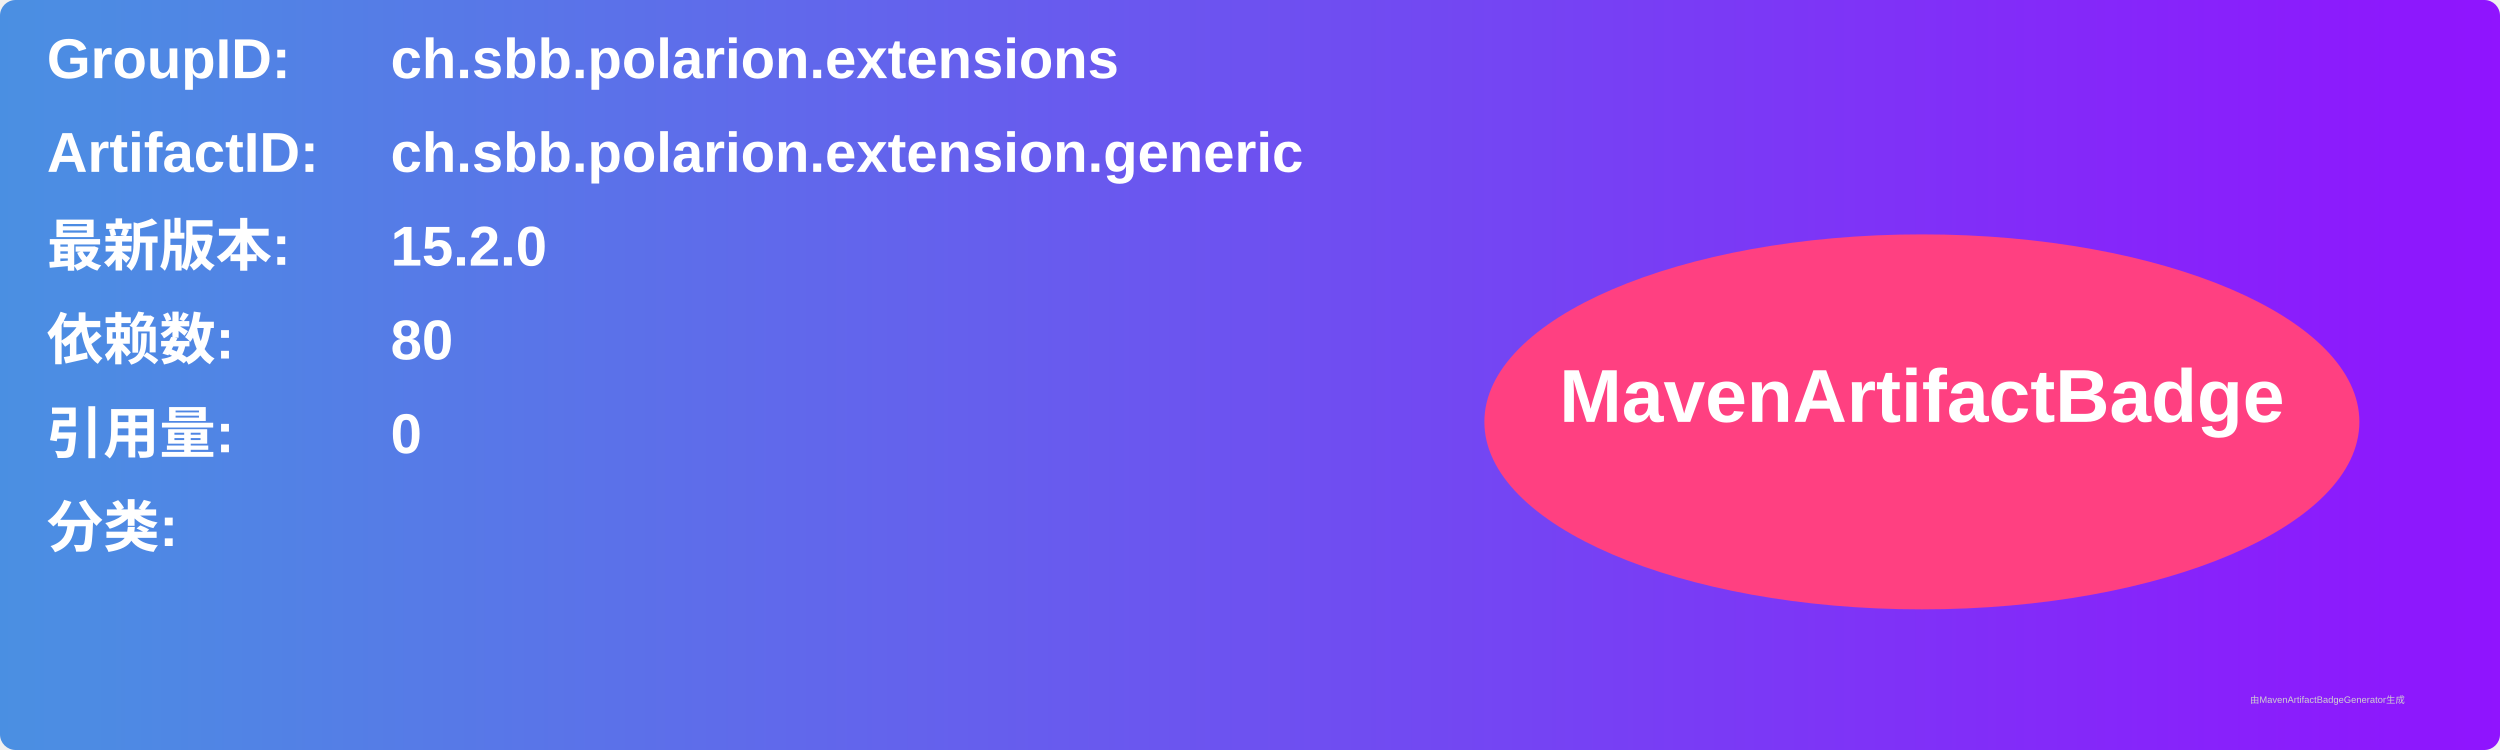
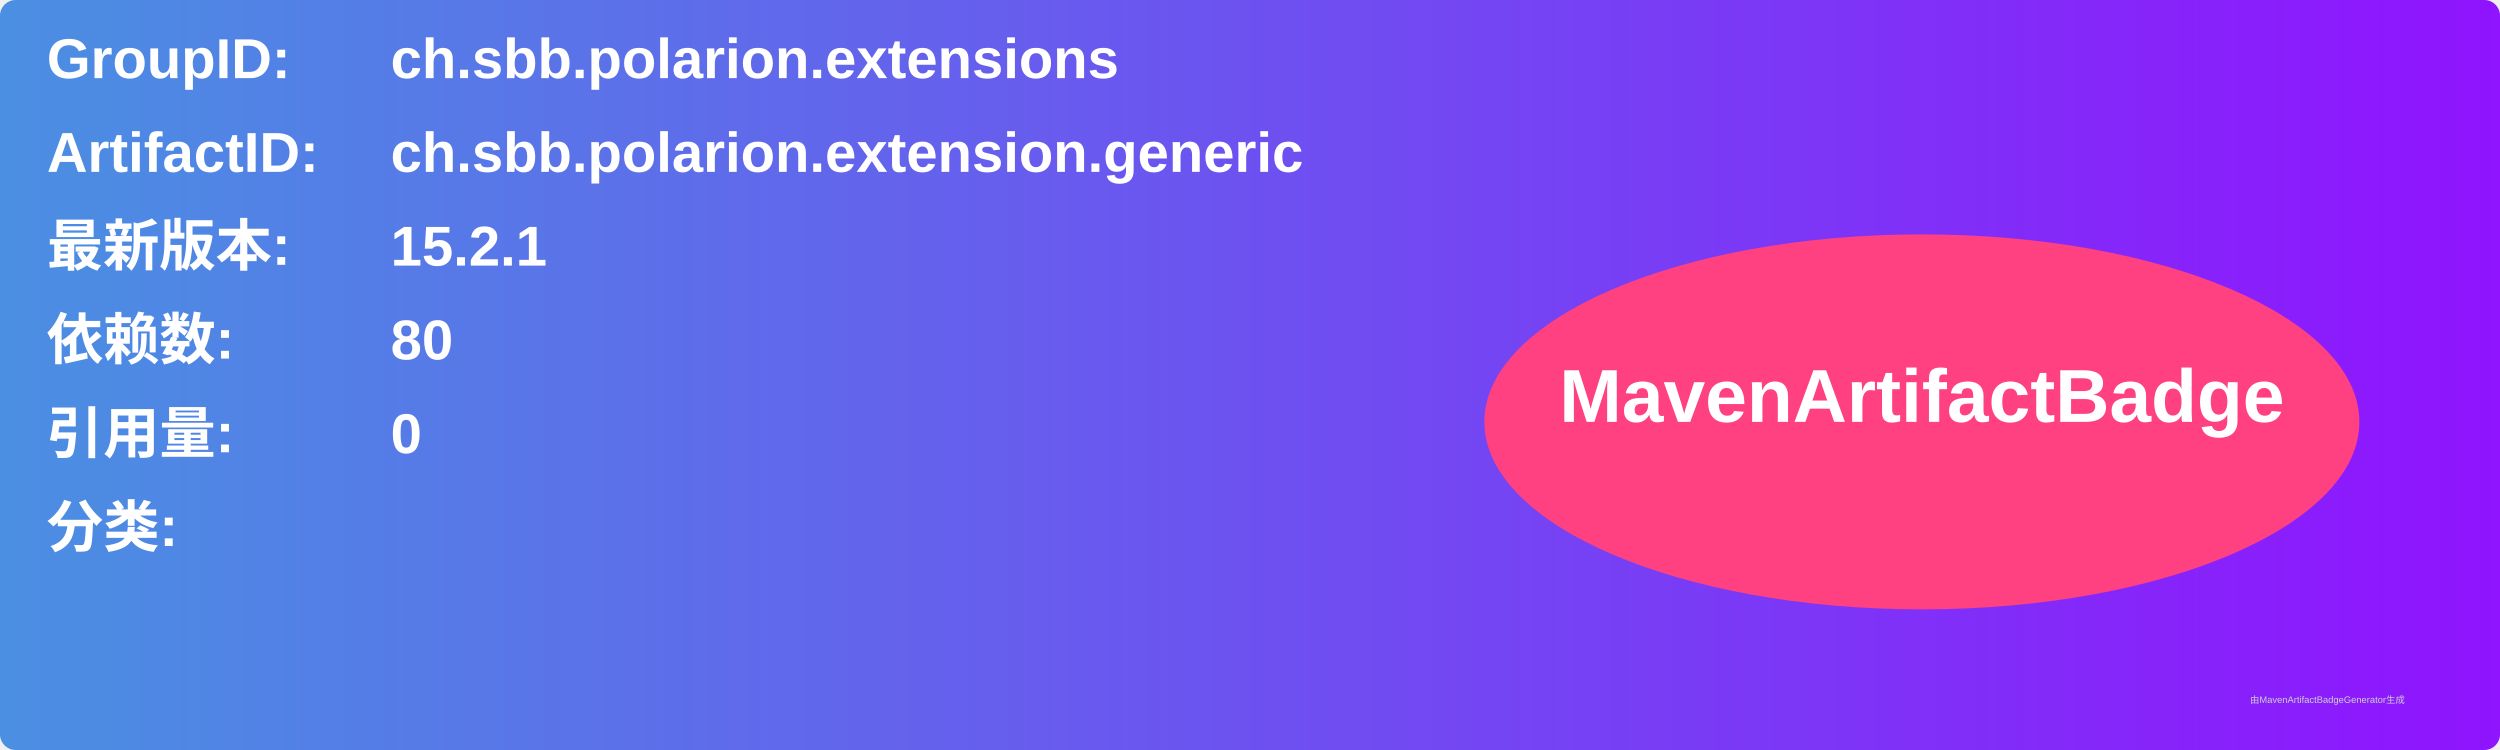
<svg xmlns="http://www.w3.org/2000/svg" width="800" height="240" viewBox="0 0 800 240">
  <linearGradient id="grad" x1="0%" y1="0%" x2="100%" y2="0%">
    <stop offset="0%" stop-color="#4a90e2" />
    <stop offset="100%" stop-color="#9013fe" />
  </linearGradient>
  <rect width="100%" height="100%" rx="5" ry="5" fill="url(#grad)" />
  <g transform="translate(15, 15)">
    <text x="0" y="10" font-family="Arial" font-size="18" fill="white" font-weight="bold" width="260">GroupID:</text>
    <text x="110" y="10" font-family="Arial" font-size="18" fill="white" font-weight="bold" width="460">ch.sbb.polarion.extensions</text>
    <text x="0" y="40" font-family="Arial" font-size="18" fill="white" font-weight="bold" width="260">ArtifactID:</text>
    <text x="110" y="40" font-family="Arial" font-size="18" fill="white" font-weight="bold" width="460">ch.sbb.polarion.extension.generic</text>
    <text x="0" y="70" font-family="Arial" font-size="18" fill="white" font-weight="bold">最新版本:</text>
    <text x="110" y="70" font-family="Arial" font-size="18" fill="white" font-weight="bold">
-       <tspan font-weight="bold">15.2.0</tspan>
+       <tspan font-weight="bold">15.2.1</tspan>
    </text>
    <text x="0" y="100" font-family="Arial" font-size="18" fill="white" font-weight="bold">依赖数: </text>
    <text x="110" y="100" font-family="Arial" font-size="18" fill="white">
      <tspan font-weight="bold">80</tspan>
    </text>
    <text x="0" y="130" font-family="Arial" font-size="18" fill="white" font-weight="bold">引用量: </text>
    <text x="110" y="130" font-family="Arial" font-size="18" fill="white">
      <tspan font-weight="bold">0</tspan>
    </text>
    <text x="0" y="160" font-family="Arial" font-size="18" fill="white" font-weight="bold">分类:</text>
    <text x="10" y="190" font-family="Arial" font-size="10" fill="white">
      <tspan font-weight="bold" />
    </text>
    <ellipse cx="600" cy="120" rx="140" ry="60" fill="#ff4081" />
    <text x="600" y="120" text-anchor="middle" font-family="Arial" font-size="24" fill="white" font-weight="bold">MavenArtifactBadge</text>
  </g>
  <text x="720" y="225" font-family="Arial" font-size="3" fill="#d0d0d0">由MavenArtifactBadgeGenerator生成</text>
</svg>
